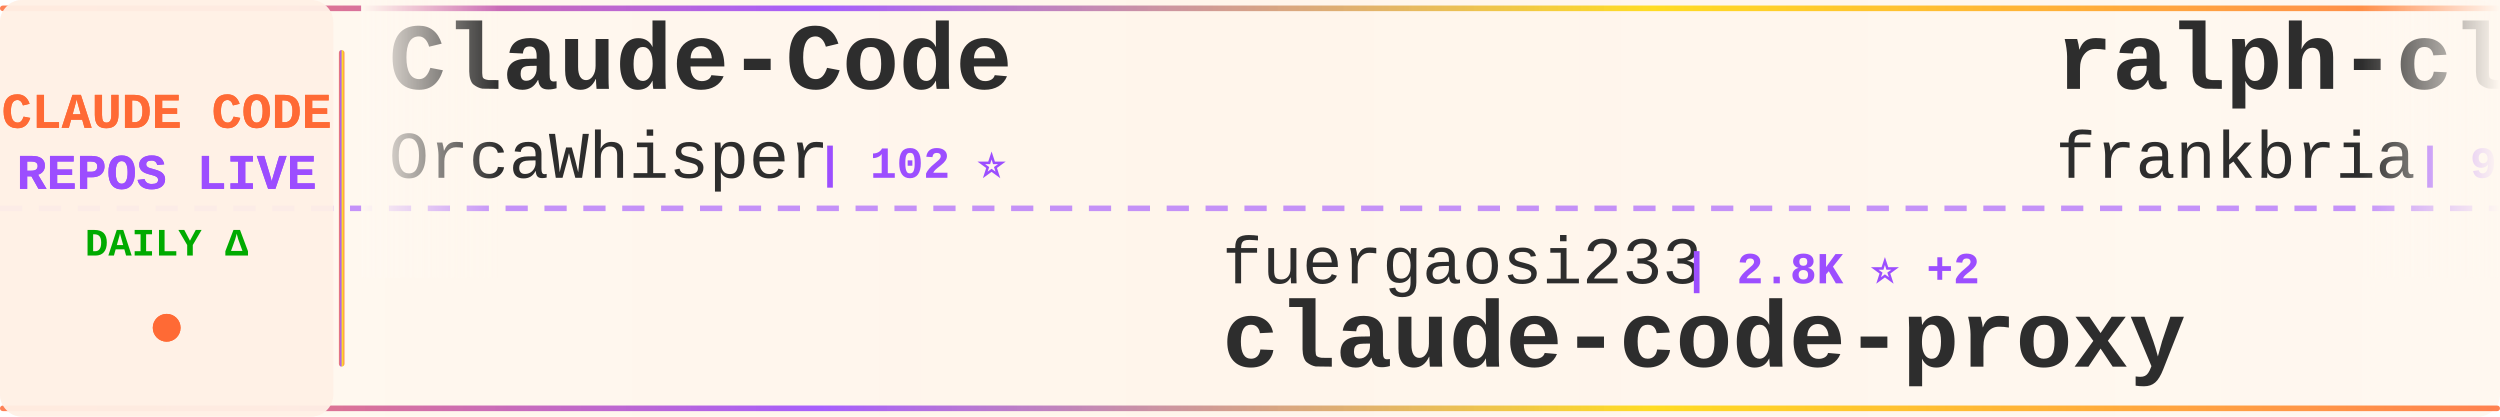
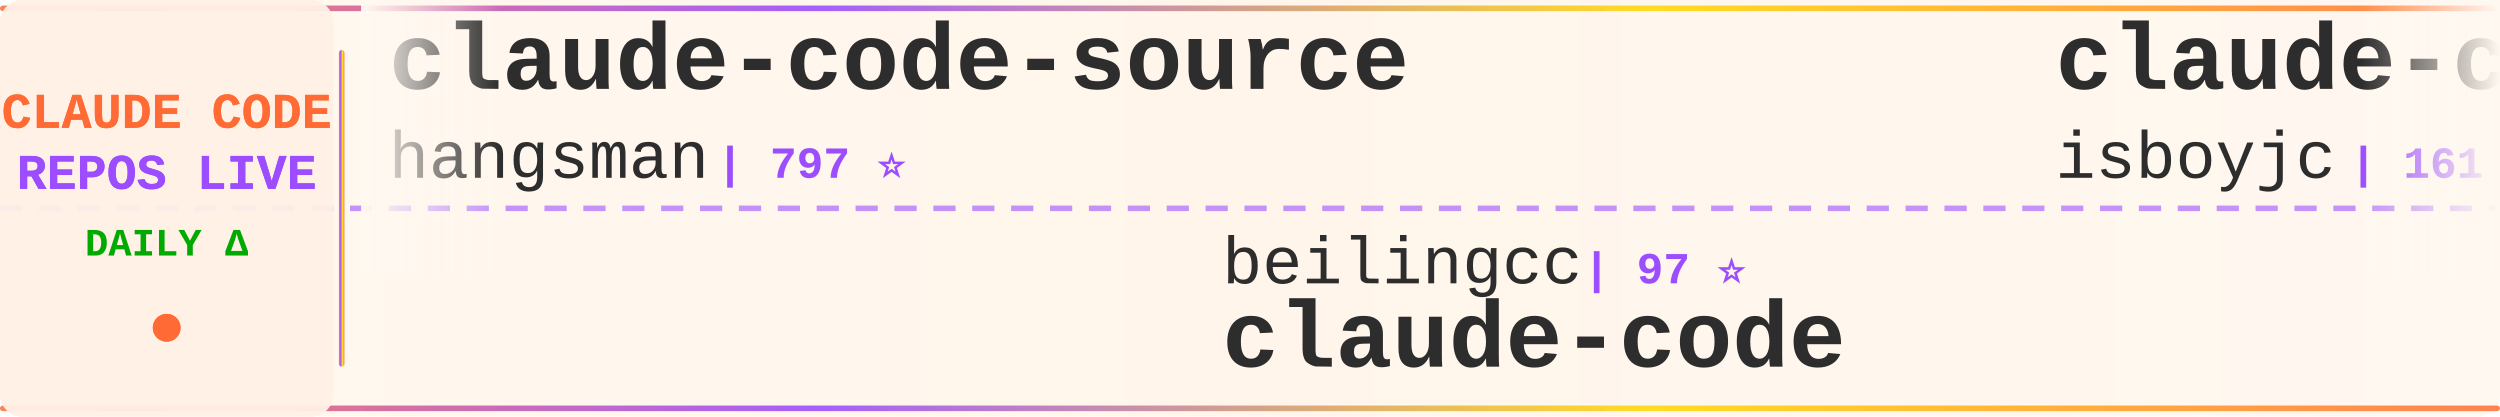
<svg xmlns="http://www.w3.org/2000/svg" width="900" height="150">
  <defs>
    <linearGradient id="tickerBg" x1="0%" y1="0%" x2="100%" y2="0%">
      <stop offset="0%" style="stop-color:#fff8f0;stop-opacity:0.98" />
      <stop offset="50%" style="stop-color:#fff5eb;stop-opacity:1" />
      <stop offset="100%" style="stop-color:#fff8f0;stop-opacity:0.98" />
    </linearGradient>
    <linearGradient id="borderGrad" x1="0%" y1="0%" x2="100%" y2="0%">
      <stop offset="0%" style="stop-color:#FF6B35;stop-opacity:0.85">
        <animate attributeName="stop-opacity" values="0.85;1;0.85" dur="2s" repeatCount="indefinite" />
      </stop>
      <stop offset="33%" style="stop-color:#9C4EFF;stop-opacity:0.9">
        <animate attributeName="stop-opacity" values="0.9;1;0.9" dur="2.2s" repeatCount="indefinite" />
      </stop>
      <stop offset="66%" style="stop-color:#FFD700;stop-opacity:0.85">
        <animate attributeName="stop-opacity" values="0.85;1;0.85" dur="1.8s" repeatCount="indefinite" />
      </stop>
      <stop offset="100%" style="stop-color:#FF6B35;stop-opacity:0.85">
        <animate attributeName="stop-opacity" values="0.85;1;0.85" dur="2s" repeatCount="indefinite" />
      </stop>
    </linearGradient>
    <filter id="textGlow">
      <feGaussianBlur stdDeviation="0.15" result="coloredBlur" />
      <feMerge>
        <feMergeNode in="coloredBlur" />
        <feMergeNode in="SourceGraphic" />
      </feMerge>
    </filter>
    <filter id="metricGlow">
      <feGaussianBlur stdDeviation="0.2" result="coloredBlur" />
      <feMerge>
        <feMergeNode in="coloredBlur" />
        <feMergeNode in="SourceGraphic" />
      </feMerge>
    </filter>
    <linearGradient id="leftFade" x1="0%" y1="0%" x2="100%" y2="0%">
      <stop offset="0%" style="stop-color:#fff8f0;stop-opacity:1" />
      <stop offset="100%" style="stop-color:#fff8f0;stop-opacity:0" />
    </linearGradient>
    <linearGradient id="rightFade" x1="0%" y1="0%" x2="100%" y2="0%">
      <stop offset="0%" style="stop-color:#fff8f0;stop-opacity:0" />
      <stop offset="100%" style="stop-color:#fff8f0;stop-opacity:1" />
    </linearGradient>
  </defs>
  <rect width="900" height="150" fill="url(#tickerBg)" rx="8" />
  <rect x="0" y="2" width="900" height="2" fill="url(#borderGrad)" rx="1" />
  <rect x="0" y="146" width="900" height="2" fill="url(#borderGrad)" rx="1" />
  <line x1="0" y1="75" x2="900" y2="75" stroke="#9C4EFF" stroke-width="2" stroke-dasharray="8 6" opacity="0.6" />
  <rect x="0" y="0" width="120" height="150" fill="#fff0e6" opacity="0.95" rx="8" />
  <text x="60" y="46" font-family="'Courier New', monospace" font-size="18" font-weight="bold" fill="#FF6B35" text-anchor="middle" filter="url(#textGlow)">
    CLAUDE CODE
  </text>
  <text x="60" y="68" font-family="'Courier New', monospace" font-size="18" font-weight="bold" fill="#9C4EFF" text-anchor="middle" filter="url(#textGlow)">
    REPOS LIVE
  </text>
  <text x="60" y="92" font-family="'Courier New', monospace" font-size="14" font-weight="bold" fill="#00aa00" text-anchor="middle">
    DAILY Δ
  </text>
  <circle cx="60" cy="118" r="5" fill="#FF6B35" filter="url(#metricGlow)">
    <animate attributeName="r" values="4;6;4" dur="1.5s" repeatCount="indefinite" />
    <animate attributeName="opacity" values="0.6;1;0.6" dur="1.5s" repeatCount="indefinite" />
  </circle>
  <rect x="122" y="18" width="2" height="114" fill="url(#borderGrad)" rx="1" />
  <clipPath id="tickerClip">
    <rect x="130" y="0" width="770" height="150" />
  </clipPath>
  <g clip-path="url(#tickerClip)">
    <g id="tickerItems">
      <animateTransform attributeName="transform" attributeType="XML" type="translate" from="0 0" to="-3000 0" dur="54s" repeatCount="indefinite" />
      <g transform="translate(0, 0)">
-         <text x="140" y="32" font-family="'Courier New', monospace" font-size="34" font-weight="bold" fill="#2d2d2d">Claude-Code</text>
-         <text x="140" y="64" font-family="'Courier New', monospace" font-size="24" font-weight="normal" fill="#2d2d2d" opacity="1.0">OrcaWhisper</text>
-         <text x="294" y="64" font-family="'Courier New', monospace" font-size="16" font-weight="bold" fill="#9C4EFF"> | 102 ⭐</text>
+         <text x="140" y="32" font-family="'Courier New', monospace" font-size="34" font-weight="bold" fill="#2d2d2d">claude-code-source</text>
+         <text x="140" y="64" font-family="'Courier New', monospace" font-size="24" font-weight="normal" fill="#2d2d2d" opacity="1.0">hangsman</text>
+         <text x="258" y="64" font-family="'Courier New', monospace" font-size="16" font-weight="bold" fill="#9C4EFF"> | 797 ⭐</text>
      </g>
      <g transform="translate(300, 0)">
-         <text x="140" y="102" font-family="'Courier New', monospace" font-size="24" font-weight="normal" fill="#2d2d2d" opacity="1.0">fuergaosi233</text>
-         <text x="306" y="102" font-family="'Courier New', monospace" font-size="16" font-weight="bold" fill="#9C4EFF"> | 2.8K ⭐ +2</text>
-         <text x="140" y="132" font-family="'Courier New', monospace" font-size="34" font-weight="bold" fill="#2d2d2d">claude-code-proxy</text>
+         <text x="140" y="102" font-family="'Courier New', monospace" font-size="24" font-weight="normal" fill="#2d2d2d" opacity="1.0">beilingcc</text>
+         <text x="270" y="102" font-family="'Courier New', monospace" font-size="16" font-weight="bold" fill="#9C4EFF"> | 97 ⭐</text>
+         <text x="140" y="132" font-family="'Courier New', monospace" font-size="34" font-weight="bold" fill="#2d2d2d">claude-code</text>
      </g>
      <g transform="translate(600, 0)">
-         <text x="140" y="32" font-family="'Courier New', monospace" font-size="34" font-weight="bold" fill="#2d2d2d">ralph-claude-code</text>
-         <text x="140" y="64" font-family="'Courier New', monospace" font-size="24" font-weight="normal" fill="#2d2d2d" opacity="1.0">frankbria</text>
-         <text x="270" y="64" font-family="'Courier New', monospace" font-size="16" font-weight="bold" fill="#9C4EFF"> | 9.7K ⭐</text>
+         <text x="140" y="32" font-family="'Courier New', monospace" font-size="34" font-weight="bold" fill="#2d2d2d">claude-code</text>
+         <text x="140" y="64" font-family="'Courier New', monospace" font-size="24" font-weight="normal" fill="#2d2d2d" opacity="1.0">isboyjc</text>
+         <text x="246" y="64" font-family="'Courier New', monospace" font-size="16" font-weight="bold" fill="#9C4EFF"> | 161 ⭐</text>
      </g>
      <g transform="translate(900, 0)">
-         <text x="140" y="102" font-family="'Courier New', monospace" font-size="24" font-weight="normal" fill="#2d2d2d" opacity="1.0">zebbern</text>
-         <text x="246" y="102" font-family="'Courier New', monospace" font-size="16" font-weight="bold" fill="#9C4EFF"> | 4.7K ⭐</text>
-         <text x="140" y="132" font-family="'Courier New', monospace" font-size="34" font-weight="bold" fill="#2d2d2d">claude-code-guide</text>
+         <text x="140" y="102" font-family="'Courier New', monospace" font-size="24" font-weight="normal" fill="#2d2d2d" opacity="1.0">Windy3f3f3f3f</text>
+         <text x="318" y="102" font-family="'Courier New', monospace" font-size="16" font-weight="bold" fill="#9C4EFF"> | 2.7K ⭐ +2</text>
+         <text x="140" y="132" font-family="'Courier New', monospace" font-size="34" font-weight="bold" fill="#2d2d2d">claude-code-from-scratch</text>
      </g>
      <g transform="translate(1200, 0)">
-         <text x="140" y="32" font-family="'Courier New', monospace" font-size="34" font-weight="bold" fill="#2d2d2d">Dive-into-Claude-Code</text>
-         <text x="140" y="64" font-family="'Courier New', monospace" font-size="24" font-weight="normal" fill="#2d2d2d" opacity="1.0">VILA-Lab</text>
-         <text x="258" y="64" font-family="'Courier New', monospace" font-size="16" font-weight="bold" fill="#9C4EFF"> | 2.2K ⭐</text>
+         <text x="140" y="32" font-family="'Courier New', monospace" font-size="34" font-weight="bold" fill="#2d2d2d">claude-coder</text>
+         <text x="140" y="64" font-family="'Courier New', monospace" font-size="24" font-weight="normal" fill="#2d2d2d" opacity="1.0">kodu-ai</text>
+         <text x="246" y="64" font-family="'Courier New', monospace" font-size="16" font-weight="bold" fill="#9C4EFF"> | 5.2K ⭐</text>
      </g>
      <g transform="translate(1500, 0)">
-         <text x="140" y="102" font-family="'Courier New', monospace" font-size="24" font-weight="normal" fill="#2d2d2d" opacity="1.0">Onewon</text>
-         <text x="234" y="102" font-family="'Courier New', monospace" font-size="16" font-weight="bold" fill="#9C4EFF"> | 182 ⭐</text>
+         <text x="140" y="102" font-family="'Courier New', monospace" font-size="24" font-weight="normal" fill="#2d2d2d" opacity="1.0">OrcaWhisper</text>
+         <text x="294" y="102" font-family="'Courier New', monospace" font-size="16" font-weight="bold" fill="#9C4EFF"> | 102 ⭐</text>
+         <text x="140" y="132" font-family="'Courier New', monospace" font-size="34" font-weight="bold" fill="#2d2d2d">Claude-Code</text>
+       </g>
+       <g transform="translate(1800, 0)">
+         <text x="140" y="32" font-family="'Courier New', monospace" font-size="34" font-weight="bold" fill="#2d2d2d">claude-code</text>
+         <text x="140" y="64" font-family="'Courier New', monospace" font-size="24" font-weight="normal" fill="#2d2d2d" opacity="1.0">alex000kim</text>
+         <text x="282" y="64" font-family="'Courier New', monospace" font-size="16" font-weight="bold" fill="#9C4EFF"> | 236 ⭐</text>
+       </g>
+       <g transform="translate(2100, 0)">
+         <text x="140" y="102" font-family="'Courier New', monospace" font-size="24" font-weight="normal" fill="#2d2d2d" opacity="1.0">anthropics</text>
+         <text x="282" y="102" font-family="'Courier New', monospace" font-size="16" font-weight="bold" fill="#9C4EFF"> | 998 ⭐</text>
+         <text x="140" y="132" font-family="'Courier New', monospace" font-size="34" font-weight="bold" fill="#2d2d2d">claude-code-base-action</text>
+       </g>
+       <g transform="translate(2400, 0)">
+         <text x="140" y="32" font-family="'Courier New', monospace" font-size="34" font-weight="bold" fill="#2d2d2d">claude-code-best-practic...</text>
+         <text x="140" y="64" font-family="'Courier New', monospace" font-size="24" font-weight="normal" fill="#2d2d2d" opacity="1.0">shanraisshan</text>
+         <text x="306" y="64" font-family="'Courier New', monospace" font-size="16" font-weight="bold" fill="#9C4EFF"> | 67.3K ⭐ +11</text>
+       </g>
+       <g transform="translate(2700, 0)">
+         <text x="140" y="102" font-family="'Courier New', monospace" font-size="24" font-weight="normal" fill="#2d2d2d" opacity="1.0">jarmuine</text>
+         <text x="258" y="102" font-family="'Courier New', monospace" font-size="16" font-weight="bold" fill="#9C4EFF"> | 2.3K ⭐</text>
        <text x="140" y="132" font-family="'Courier New', monospace" font-size="34" font-weight="bold" fill="#2d2d2d">claude-code</text>
      </g>
-       <g transform="translate(1800, 0)">
-         <text x="140" y="32" font-family="'Courier New', monospace" font-size="34" font-weight="bold" fill="#2d2d2d">claude-code-local</text>
-         <text x="140" y="64" font-family="'Courier New', monospace" font-size="24" font-weight="normal" fill="#2d2d2d" opacity="1.0">nicedreamzapp</text>
-         <text x="318" y="64" font-family="'Courier New', monospace" font-size="16" font-weight="bold" fill="#9C4EFF"> | 3.3K ⭐</text>
-       </g>
-       <g transform="translate(2100, 0)">
-         <text x="140" y="102" font-family="'Courier New', monospace" font-size="24" font-weight="normal" fill="#2d2d2d" opacity="1.0">Yeachan-Heo</text>
-         <text x="294" y="102" font-family="'Courier New', monospace" font-size="16" font-weight="bold" fill="#9C4EFF"> | 39.7K ⭐ +14</text>
-         <text x="140" y="132" font-family="'Courier New', monospace" font-size="34" font-weight="bold" fill="#2d2d2d">oh-my-claudecode</text>
-       </g>
-       <g transform="translate(2400, 0)">
-         <text x="140" y="32" font-family="'Courier New', monospace" font-size="34" font-weight="bold" fill="#2d2d2d">claude-code</text>
-         <text x="140" y="64" font-family="'Courier New', monospace" font-size="24" font-weight="normal" fill="#2d2d2d" opacity="1.0">RishabhK103</text>
-         <text x="294" y="64" font-family="'Courier New', monospace" font-size="16" font-weight="bold" fill="#9C4EFF"> | 107 ⭐</text>
-       </g>
-       <g transform="translate(2700, 0)">
-         <text x="140" y="102" font-family="'Courier New', monospace" font-size="24" font-weight="normal" fill="#2d2d2d" opacity="1.0">liuup</text>
-         <text x="222" y="102" font-family="'Courier New', monospace" font-size="16" font-weight="bold" fill="#9C4EFF"> | 4.0K ⭐ +4</text>
-         <text x="140" y="132" font-family="'Courier New', monospace" font-size="34" font-weight="bold" fill="#2d2d2d">claude-code-analysis</text>
-       </g>
      <g transform="translate(3000, 0)">
-         <text x="140" y="32" font-family="'Courier New', monospace" font-size="34" font-weight="bold" fill="#2d2d2d">Claude-Code</text>
-         <text x="140" y="64" font-family="'Courier New', monospace" font-size="24" font-weight="normal" fill="#2d2d2d" opacity="1.0">OrcaWhisper</text>
-         <text x="294" y="64" font-family="'Courier New', monospace" font-size="16" font-weight="bold" fill="#9C4EFF"> | 102 ⭐</text>
+         <text x="140" y="32" font-family="'Courier New', monospace" font-size="34" font-weight="bold" fill="#2d2d2d">claude-code-source</text>
+         <text x="140" y="64" font-family="'Courier New', monospace" font-size="24" font-weight="normal" fill="#2d2d2d" opacity="1.0">hangsman</text>
+         <text x="258" y="64" font-family="'Courier New', monospace" font-size="16" font-weight="bold" fill="#9C4EFF"> | 797 ⭐</text>
      </g>
      <g transform="translate(3300, 0)">
-         <text x="140" y="102" font-family="'Courier New', monospace" font-size="24" font-weight="normal" fill="#2d2d2d" opacity="1.0">fuergaosi233</text>
-         <text x="306" y="102" font-family="'Courier New', monospace" font-size="16" font-weight="bold" fill="#9C4EFF"> | 2.8K ⭐ +2</text>
-         <text x="140" y="132" font-family="'Courier New', monospace" font-size="34" font-weight="bold" fill="#2d2d2d">claude-code-proxy</text>
+         <text x="140" y="102" font-family="'Courier New', monospace" font-size="24" font-weight="normal" fill="#2d2d2d" opacity="1.0">beilingcc</text>
+         <text x="270" y="102" font-family="'Courier New', monospace" font-size="16" font-weight="bold" fill="#9C4EFF"> | 97 ⭐</text>
+         <text x="140" y="132" font-family="'Courier New', monospace" font-size="34" font-weight="bold" fill="#2d2d2d">claude-code</text>
      </g>
      <g transform="translate(3600, 0)">
-         <text x="140" y="32" font-family="'Courier New', monospace" font-size="34" font-weight="bold" fill="#2d2d2d">ralph-claude-code</text>
-         <text x="140" y="64" font-family="'Courier New', monospace" font-size="24" font-weight="normal" fill="#2d2d2d" opacity="1.0">frankbria</text>
-         <text x="270" y="64" font-family="'Courier New', monospace" font-size="16" font-weight="bold" fill="#9C4EFF"> | 9.7K ⭐</text>
+         <text x="140" y="32" font-family="'Courier New', monospace" font-size="34" font-weight="bold" fill="#2d2d2d">claude-code</text>
+         <text x="140" y="64" font-family="'Courier New', monospace" font-size="24" font-weight="normal" fill="#2d2d2d" opacity="1.0">isboyjc</text>
+         <text x="246" y="64" font-family="'Courier New', monospace" font-size="16" font-weight="bold" fill="#9C4EFF"> | 161 ⭐</text>
      </g>
      <g transform="translate(3900, 0)">
-         <text x="140" y="102" font-family="'Courier New', monospace" font-size="24" font-weight="normal" fill="#2d2d2d" opacity="1.0">zebbern</text>
-         <text x="246" y="102" font-family="'Courier New', monospace" font-size="16" font-weight="bold" fill="#9C4EFF"> | 4.7K ⭐</text>
-         <text x="140" y="132" font-family="'Courier New', monospace" font-size="34" font-weight="bold" fill="#2d2d2d">claude-code-guide</text>
+         <text x="140" y="102" font-family="'Courier New', monospace" font-size="24" font-weight="normal" fill="#2d2d2d" opacity="1.0">Windy3f3f3f3f</text>
+         <text x="318" y="102" font-family="'Courier New', monospace" font-size="16" font-weight="bold" fill="#9C4EFF"> | 2.7K ⭐ +2</text>
+         <text x="140" y="132" font-family="'Courier New', monospace" font-size="34" font-weight="bold" fill="#2d2d2d">claude-code-from-scratch</text>
      </g>
    </g>
  </g>
  <rect x="130" y="0" width="50" height="100" fill="url(#leftFade)" />
  <rect x="850" y="0" width="50" height="100" fill="url(#rightFade)" />
</svg>
